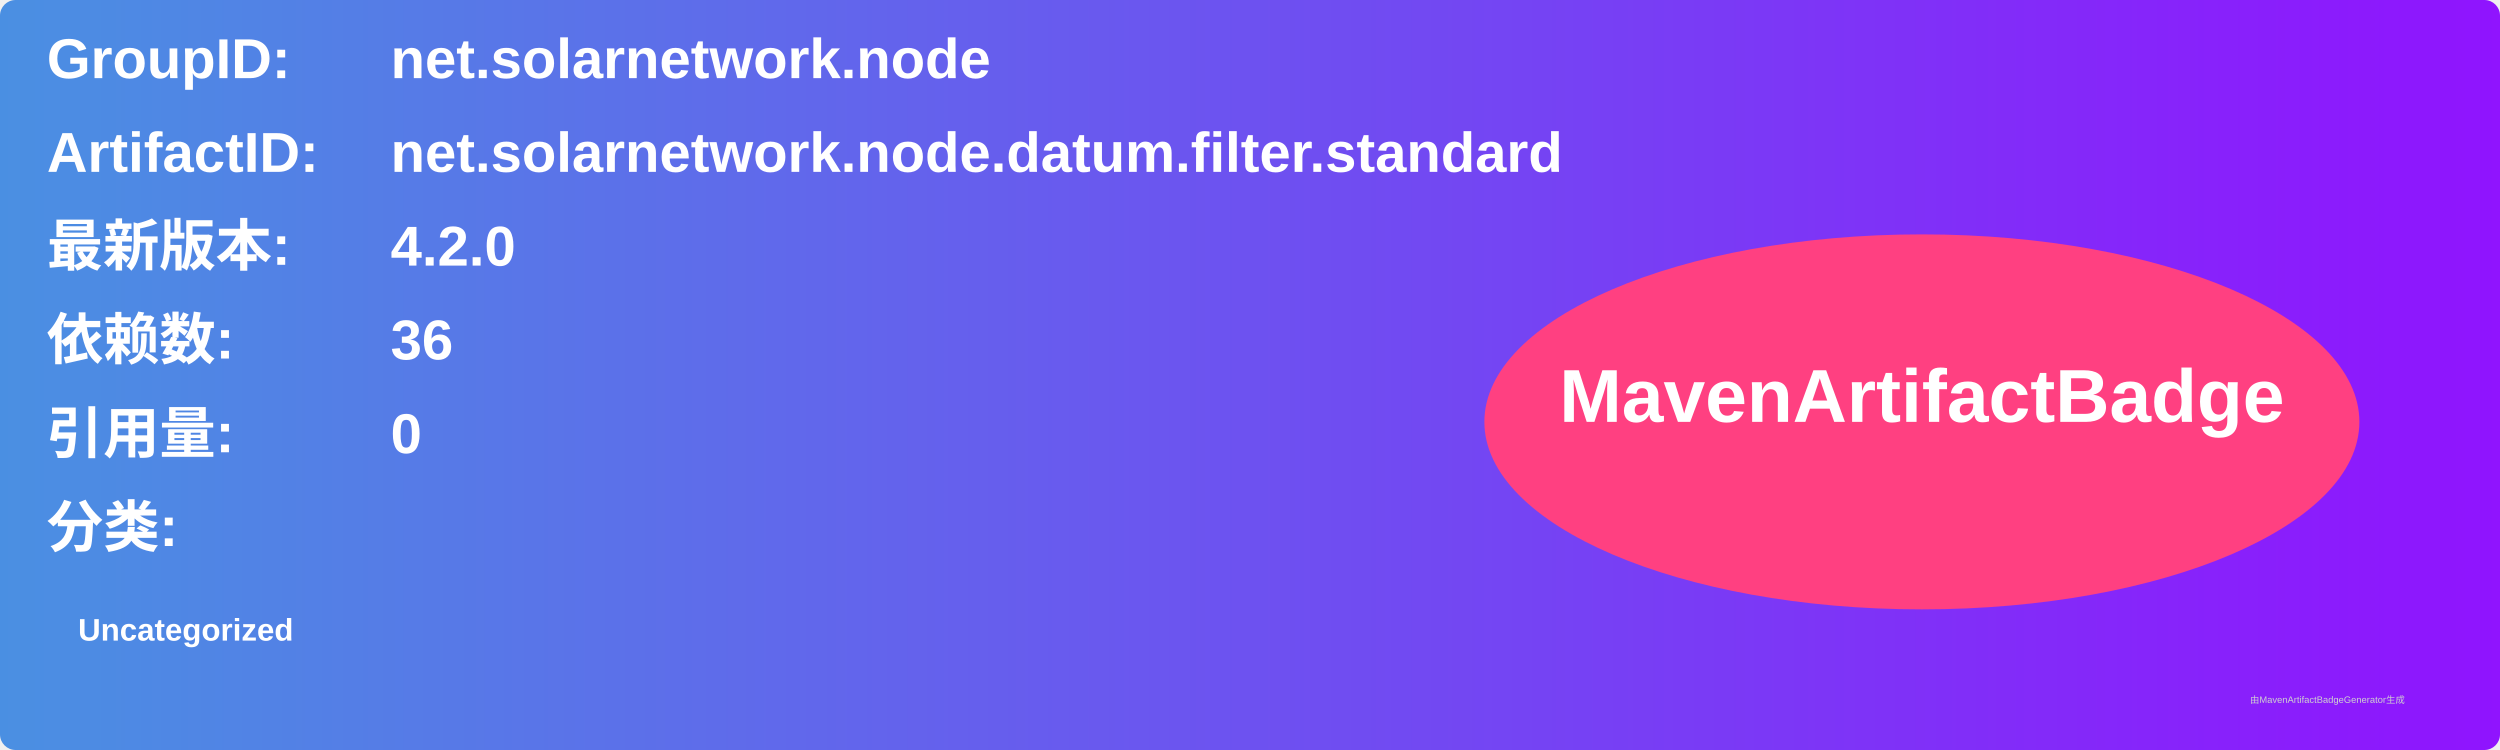
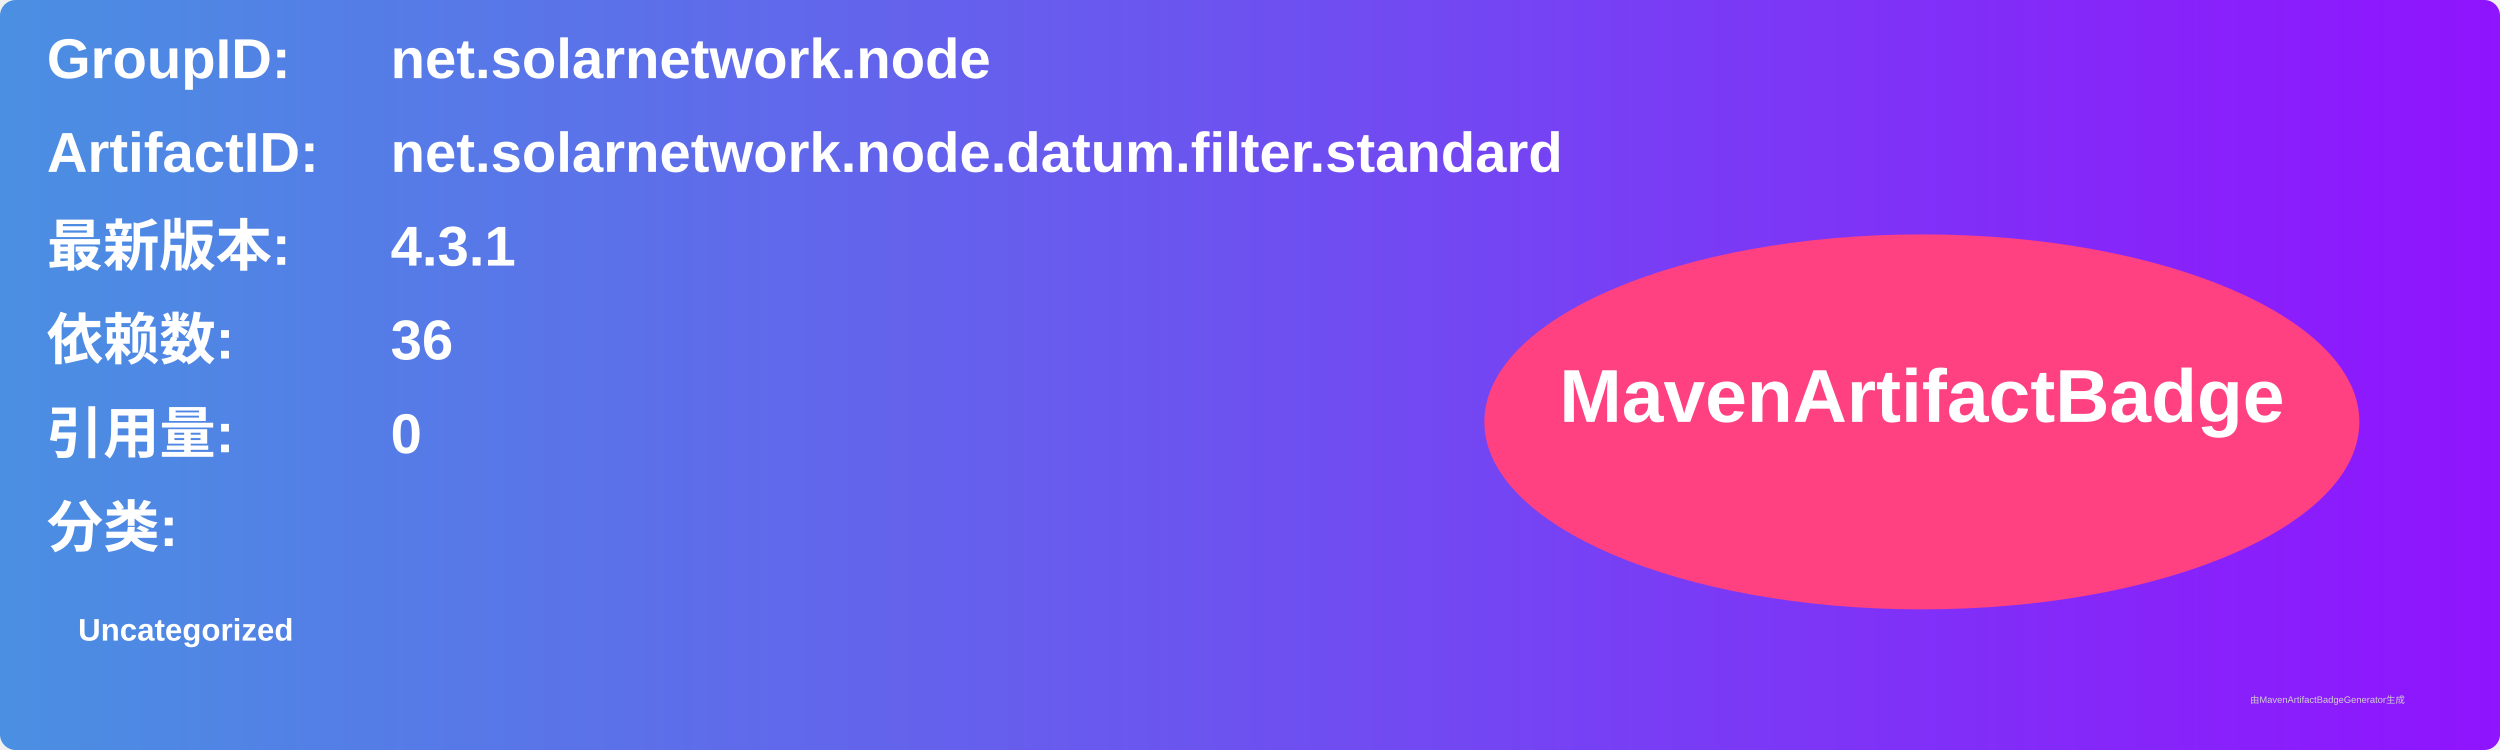
<svg xmlns="http://www.w3.org/2000/svg" width="800" height="240" viewBox="0 0 800 240">
  <linearGradient id="grad" x1="0%" y1="0%" x2="100%" y2="0%">
    <stop offset="0%" stop-color="#4a90e2" />
    <stop offset="100%" stop-color="#9013fe" />
  </linearGradient>
  <rect width="100%" height="100%" rx="5" ry="5" fill="url(#grad)" />
  <g transform="translate(15, 15)">
    <text x="0" y="10" font-family="Arial" font-size="18" fill="white" font-weight="bold" width="260">GroupID:</text>
    <text x="110" y="10" font-family="Arial" font-size="18" fill="white" font-weight="bold" width="460">net.solarnetwork.node</text>
    <text x="0" y="40" font-family="Arial" font-size="18" fill="white" font-weight="bold" width="260">ArtifactID:</text>
    <text x="110" y="40" font-family="Arial" font-size="18" fill="white" font-weight="bold" width="460">net.solarnetwork.node.datum.filter.standard</text>
    <text x="0" y="70" font-family="Arial" font-size="18" fill="white" font-weight="bold">最新版本:</text>
    <text x="110" y="70" font-family="Arial" font-size="18" fill="white" font-weight="bold">
-       <tspan font-weight="bold">4.2.0</tspan>
+       <tspan font-weight="bold">4.3.1</tspan>
    </text>
    <text x="0" y="100" font-family="Arial" font-size="18" fill="white" font-weight="bold">依赖数: </text>
    <text x="110" y="100" font-family="Arial" font-size="18" fill="white">
      <tspan font-weight="bold">36</tspan>
    </text>
    <text x="0" y="130" font-family="Arial" font-size="18" fill="white" font-weight="bold">引用量: </text>
    <text x="110" y="130" font-family="Arial" font-size="18" fill="white">
      <tspan font-weight="bold">0</tspan>
    </text>
    <text x="0" y="160" font-family="Arial" font-size="18" fill="white" font-weight="bold">分类:</text>
    <text x="10" y="190" font-family="Arial" font-size="10" fill="white">
      <tspan font-weight="bold">Uncategorized</tspan>
    </text>
    <ellipse cx="600" cy="120" rx="140" ry="60" fill="#ff4081" />
    <text x="600" y="120" text-anchor="middle" font-family="Arial" font-size="24" fill="white" font-weight="bold">MavenArtifactBadge</text>
  </g>
  <text x="720" y="225" font-family="Arial" font-size="3" fill="#d0d0d0">由MavenArtifactBadgeGenerator生成</text>
</svg>
